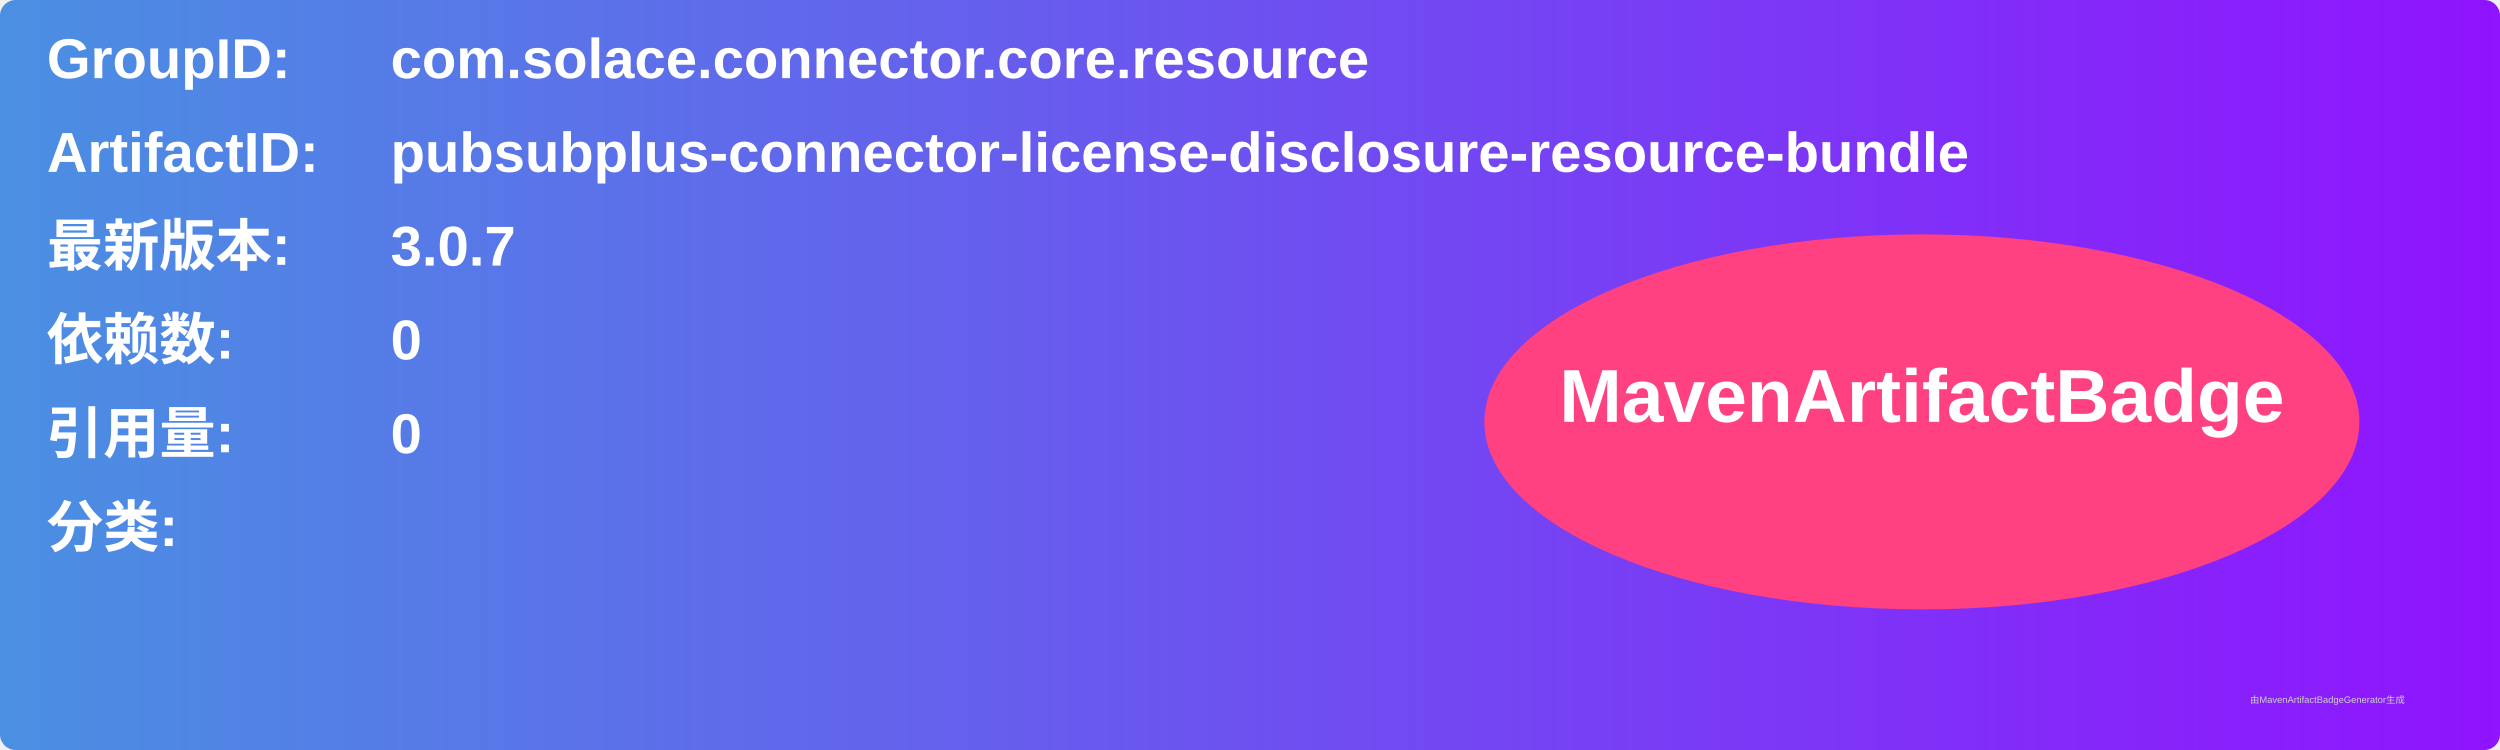
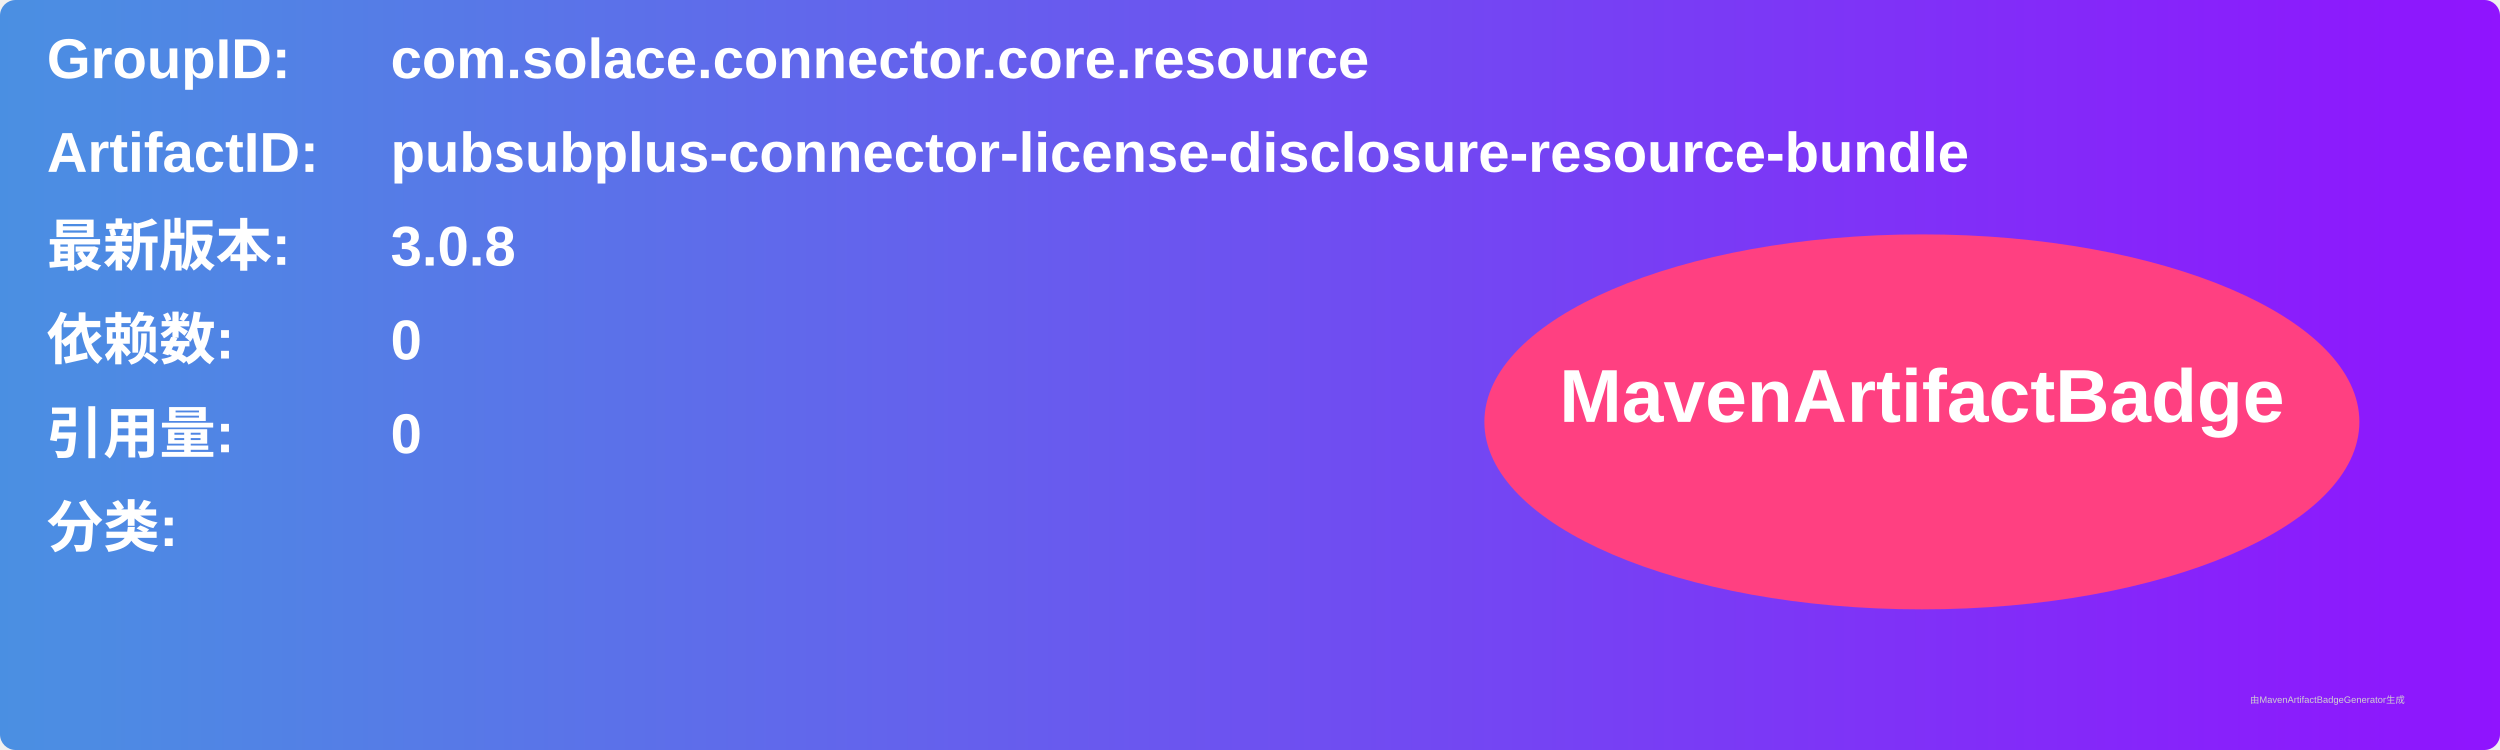
<svg xmlns="http://www.w3.org/2000/svg" width="800" height="240" viewBox="0 0 800 240">
  <linearGradient id="grad" x1="0%" y1="0%" x2="100%" y2="0%">
    <stop offset="0%" stop-color="#4a90e2" />
    <stop offset="100%" stop-color="#9013fe" />
  </linearGradient>
  <rect width="100%" height="100%" rx="5" ry="5" fill="url(#grad)" />
  <g transform="translate(15, 15)">
    <text x="0" y="10" font-family="Arial" font-size="18" fill="white" font-weight="bold" width="260">GroupID:</text>
    <text x="110" y="10" font-family="Arial" font-size="18" fill="white" font-weight="bold" width="460">com.solace.connector.core.resource</text>
    <text x="0" y="40" font-family="Arial" font-size="18" fill="white" font-weight="bold" width="260">ArtifactID:</text>
    <text x="110" y="40" font-family="Arial" font-size="18" fill="white" font-weight="bold" width="460">pubsubplus-connector-license-disclosure-resource-bundle</text>
    <text x="0" y="70" font-family="Arial" font-size="18" fill="white" font-weight="bold">最新版本:</text>
    <text x="110" y="70" font-family="Arial" font-size="18" fill="white" font-weight="bold">
-       <tspan font-weight="bold">3.0.7</tspan>
+       <tspan font-weight="bold">3.0.8</tspan>
    </text>
    <text x="0" y="100" font-family="Arial" font-size="18" fill="white" font-weight="bold">依赖数: </text>
    <text x="110" y="100" font-family="Arial" font-size="18" fill="white">
      <tspan font-weight="bold">0</tspan>
    </text>
    <text x="0" y="130" font-family="Arial" font-size="18" fill="white" font-weight="bold">引用量: </text>
    <text x="110" y="130" font-family="Arial" font-size="18" fill="white">
      <tspan font-weight="bold">0</tspan>
    </text>
    <text x="0" y="160" font-family="Arial" font-size="18" fill="white" font-weight="bold">分类:</text>
    <text x="10" y="190" font-family="Arial" font-size="10" fill="white">
      <tspan font-weight="bold" />
    </text>
    <ellipse cx="600" cy="120" rx="140" ry="60" fill="#ff4081" />
    <text x="600" y="120" text-anchor="middle" font-family="Arial" font-size="24" fill="white" font-weight="bold">MavenArtifactBadge</text>
  </g>
  <text x="720" y="225" font-family="Arial" font-size="3" fill="#d0d0d0">由MavenArtifactBadgeGenerator生成</text>
</svg>
